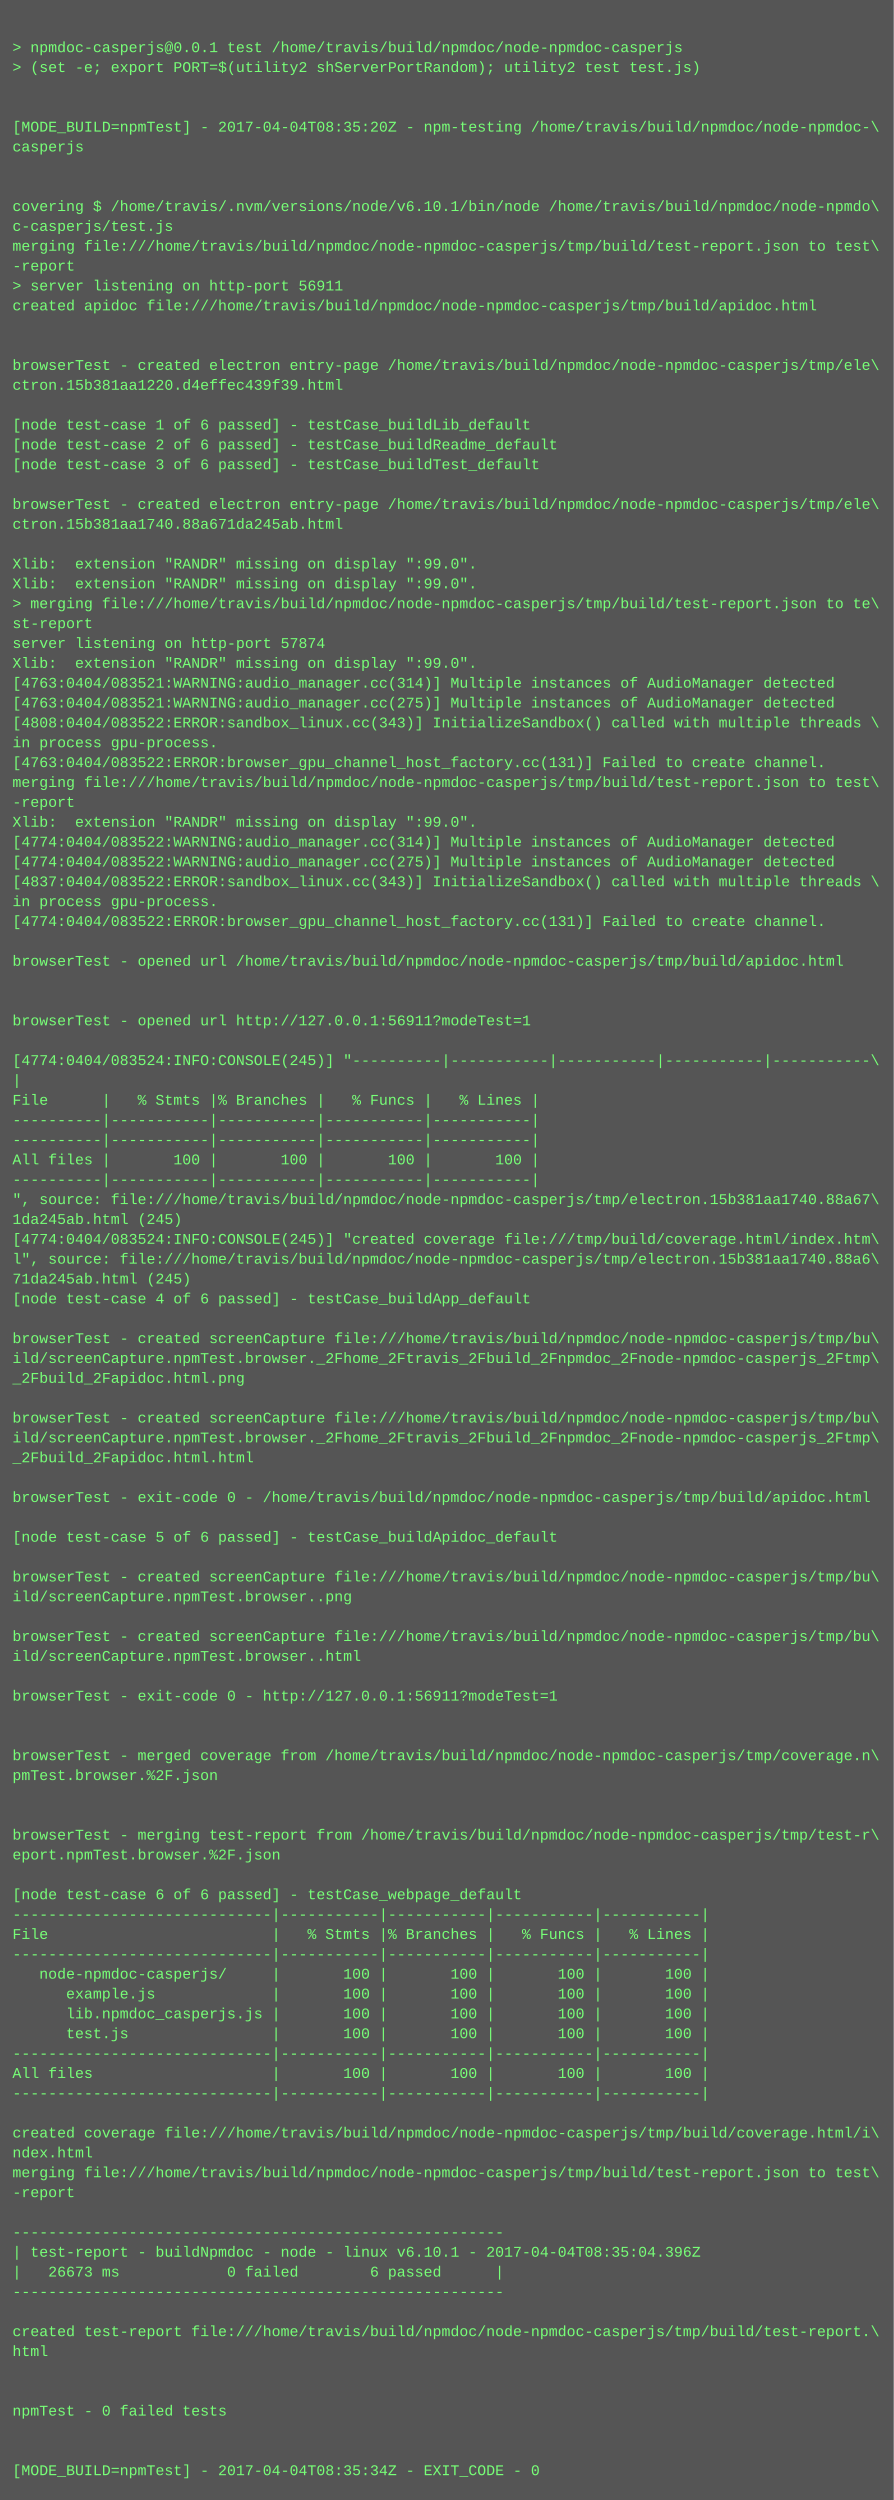
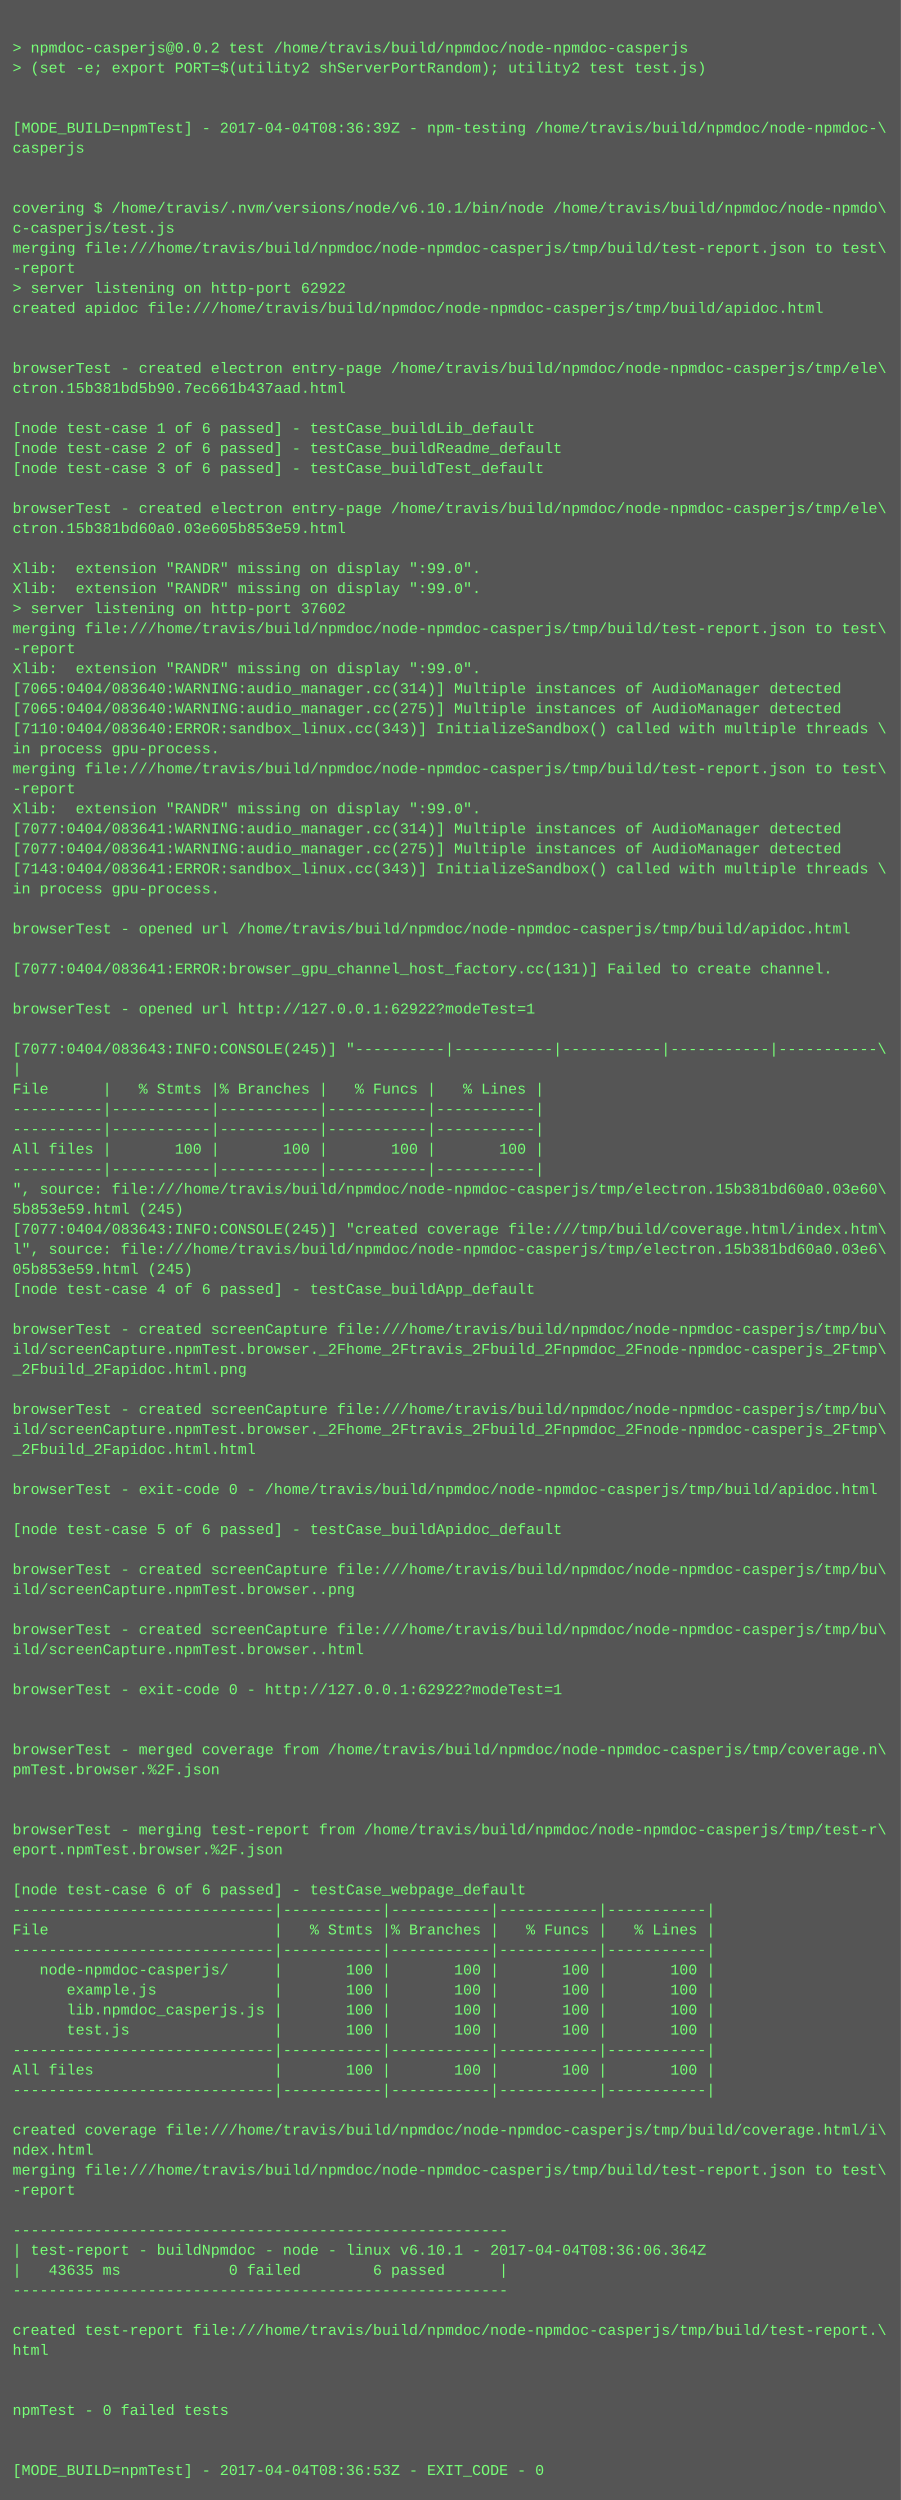
- <svg xmlns="http://www.w3.org/2000/svg" height="2014" width="720">
-   <rect height="2014" fill="#555" width="720" />
+ <svg xmlns="http://www.w3.org/2000/svg" height="1998" width="720">
+   <rect height="1998" fill="#555" width="720" />
  <text fill="#7f7" font-family="Courier New" font-size="12" xml:space="preserve">
    <tspan x="10" y="26" />
-     <tspan x="10" y="42">&gt; npmdoc-casperjs@0.0.1 test /home/travis/build/npmdoc/node-npmdoc-casperjs</tspan>
+     <tspan x="10" y="42">&gt; npmdoc-casperjs@0.0.2 test /home/travis/build/npmdoc/node-npmdoc-casperjs</tspan>
    <tspan x="10" y="58">&gt; (set -e; export PORT=$(utility2 shServerPortRandom); utility2 test test.js)</tspan>
    <tspan x="10" y="74" />
    <tspan x="10" y="90" />
-     <tspan x="10" y="106">[MODE_BUILD=npmTest] - 2017-04-04T08:35:20Z - npm-testing /home/travis/build/npmdoc/node-npmdoc-\</tspan>
+     <tspan x="10" y="106">[MODE_BUILD=npmTest] - 2017-04-04T08:36:39Z - npm-testing /home/travis/build/npmdoc/node-npmdoc-\</tspan>
    <tspan x="10" y="122">casperjs</tspan>
    <tspan x="10" y="138" />
    <tspan x="10" y="154" />
    <tspan x="10" y="170">covering $ /home/travis/.nvm/versions/node/v6.10.1/bin/node /home/travis/build/npmdoc/node-npmdo\</tspan>
    <tspan x="10" y="186">c-casperjs/test.js</tspan>
    <tspan x="10" y="202">merging file:///home/travis/build/npmdoc/node-npmdoc-casperjs/tmp/build/test-report.json to test\</tspan>
    <tspan x="10" y="218">-report</tspan>
-     <tspan x="10" y="234">&gt; server listening on http-port 56911</tspan>
+     <tspan x="10" y="234">&gt; server listening on http-port 62922</tspan>
    <tspan x="10" y="250">created apidoc file:///home/travis/build/npmdoc/node-npmdoc-casperjs/tmp/build/apidoc.html</tspan>
    <tspan x="10" y="266" />
    <tspan x="10" y="282" />
    <tspan x="10" y="298">browserTest - created electron entry-page /home/travis/build/npmdoc/node-npmdoc-casperjs/tmp/ele\</tspan>
-     <tspan x="10" y="314">ctron.15b381aa1220.d4effec439f39.html</tspan>
+     <tspan x="10" y="314">ctron.15b381bd5b90.7ec661b437aad.html</tspan>
    <tspan x="10" y="330" />
    <tspan x="10" y="346">[node test-case 1 of 6 passed] - testCase_buildLib_default</tspan>
    <tspan x="10" y="362">[node test-case 2 of 6 passed] - testCase_buildReadme_default</tspan>
    <tspan x="10" y="378">[node test-case 3 of 6 passed] - testCase_buildTest_default</tspan>
    <tspan x="10" y="394" />
    <tspan x="10" y="410">browserTest - created electron entry-page /home/travis/build/npmdoc/node-npmdoc-casperjs/tmp/ele\</tspan>
-     <tspan x="10" y="426">ctron.15b381aa1740.88a671da245ab.html</tspan>
+     <tspan x="10" y="426">ctron.15b381bd60a0.03e605b853e59.html</tspan>
    <tspan x="10" y="442" />
    <tspan x="10" y="458">Xlib:  extension "RANDR" missing on display ":99.0".</tspan>
    <tspan x="10" y="474">Xlib:  extension "RANDR" missing on display ":99.0".</tspan>
-     <tspan x="10" y="490">&gt; merging file:///home/travis/build/npmdoc/node-npmdoc-casperjs/tmp/build/test-report.json to te\</tspan>
-     <tspan x="10" y="506">st-report</tspan>
-     <tspan x="10" y="522">server listening on http-port 57874</tspan>
+     <tspan x="10" y="490">&gt; server listening on http-port 37602</tspan>
+     <tspan x="10" y="506">merging file:///home/travis/build/npmdoc/node-npmdoc-casperjs/tmp/build/test-report.json to test\</tspan>
+     <tspan x="10" y="522">-report</tspan>
    <tspan x="10" y="538">Xlib:  extension "RANDR" missing on display ":99.0".</tspan>
-     <tspan x="10" y="554">[4763:0404/083521:WARNING:audio_manager.cc(314)] Multiple instances of AudioManager detected</tspan>
-     <tspan x="10" y="570">[4763:0404/083521:WARNING:audio_manager.cc(275)] Multiple instances of AudioManager detected</tspan>
-     <tspan x="10" y="586">[4808:0404/083522:ERROR:sandbox_linux.cc(343)] InitializeSandbox() called with multiple threads \</tspan>
+     <tspan x="10" y="554">[7065:0404/083640:WARNING:audio_manager.cc(314)] Multiple instances of AudioManager detected</tspan>
+     <tspan x="10" y="570">[7065:0404/083640:WARNING:audio_manager.cc(275)] Multiple instances of AudioManager detected</tspan>
+     <tspan x="10" y="586">[7110:0404/083640:ERROR:sandbox_linux.cc(343)] InitializeSandbox() called with multiple threads \</tspan>
    <tspan x="10" y="602">in process gpu-process. </tspan>
-     <tspan x="10" y="618">[4763:0404/083522:ERROR:browser_gpu_channel_host_factory.cc(131)] Failed to create channel.</tspan>
-     <tspan x="10" y="634">merging file:///home/travis/build/npmdoc/node-npmdoc-casperjs/tmp/build/test-report.json to test\</tspan>
-     <tspan x="10" y="650">-report</tspan>
-     <tspan x="10" y="666">Xlib:  extension "RANDR" missing on display ":99.0".</tspan>
-     <tspan x="10" y="682">[4774:0404/083522:WARNING:audio_manager.cc(314)] Multiple instances of AudioManager detected</tspan>
-     <tspan x="10" y="698">[4774:0404/083522:WARNING:audio_manager.cc(275)] Multiple instances of AudioManager detected</tspan>
-     <tspan x="10" y="714">[4837:0404/083522:ERROR:sandbox_linux.cc(343)] InitializeSandbox() called with multiple threads \</tspan>
-     <tspan x="10" y="730">in process gpu-process. </tspan>
-     <tspan x="10" y="746">[4774:0404/083522:ERROR:browser_gpu_channel_host_factory.cc(131)] Failed to create channel.</tspan>
+     <tspan x="10" y="618">merging file:///home/travis/build/npmdoc/node-npmdoc-casperjs/tmp/build/test-report.json to test\</tspan>
+     <tspan x="10" y="634">-report</tspan>
+     <tspan x="10" y="650">Xlib:  extension "RANDR" missing on display ":99.0".</tspan>
+     <tspan x="10" y="666">[7077:0404/083641:WARNING:audio_manager.cc(314)] Multiple instances of AudioManager detected</tspan>
+     <tspan x="10" y="682">[7077:0404/083641:WARNING:audio_manager.cc(275)] Multiple instances of AudioManager detected</tspan>
+     <tspan x="10" y="698">[7143:0404/083641:ERROR:sandbox_linux.cc(343)] InitializeSandbox() called with multiple threads \</tspan>
+     <tspan x="10" y="714">in process gpu-process. </tspan>
+     <tspan x="10" y="730" />
+     <tspan x="10" y="746">browserTest - opened url /home/travis/build/npmdoc/node-npmdoc-casperjs/tmp/build/apidoc.html</tspan>
    <tspan x="10" y="762" />
-     <tspan x="10" y="778">browserTest - opened url /home/travis/build/npmdoc/node-npmdoc-casperjs/tmp/build/apidoc.html</tspan>
+     <tspan x="10" y="778">[7077:0404/083641:ERROR:browser_gpu_channel_host_factory.cc(131)] Failed to create channel.</tspan>
    <tspan x="10" y="794" />
-     <tspan x="10" y="810" />
-     <tspan x="10" y="826">browserTest - opened url http://127.0.0.1:56911?modeTest=1</tspan>
-     <tspan x="10" y="842" />
-     <tspan x="10" y="858">[4774:0404/083524:INFO:CONSOLE(245)] "----------|-----------|-----------|-----------|-----------\</tspan>
-     <tspan x="10" y="874">|</tspan>
-     <tspan x="10" y="890">File      |   % Stmts |% Branches |   % Funcs |   % Lines |</tspan>
+     <tspan x="10" y="810">browserTest - opened url http://127.0.0.1:62922?modeTest=1</tspan>
+     <tspan x="10" y="826" />
+     <tspan x="10" y="842">[7077:0404/083643:INFO:CONSOLE(245)] "----------|-----------|-----------|-----------|-----------\</tspan>
+     <tspan x="10" y="858">|</tspan>
+     <tspan x="10" y="874">File      |   % Stmts |% Branches |   % Funcs |   % Lines |</tspan>
+     <tspan x="10" y="890">----------|-----------|-----------|-----------|-----------|</tspan>
    <tspan x="10" y="906">----------|-----------|-----------|-----------|-----------|</tspan>
-     <tspan x="10" y="922">----------|-----------|-----------|-----------|-----------|</tspan>
-     <tspan x="10" y="938">All files |       100 |       100 |       100 |       100 |</tspan>
-     <tspan x="10" y="954">----------|-----------|-----------|-----------|-----------|</tspan>
-     <tspan x="10" y="970">", source: file:///home/travis/build/npmdoc/node-npmdoc-casperjs/tmp/electron.15b381aa1740.88a67\</tspan>
-     <tspan x="10" y="986">1da245ab.html (245)</tspan>
-     <tspan x="10" y="1002">[4774:0404/083524:INFO:CONSOLE(245)] "created coverage file:///tmp/build/coverage.html/index.htm\</tspan>
-     <tspan x="10" y="1018">l", source: file:///home/travis/build/npmdoc/node-npmdoc-casperjs/tmp/electron.15b381aa1740.88a6\</tspan>
-     <tspan x="10" y="1034">71da245ab.html (245)</tspan>
-     <tspan x="10" y="1050">[node test-case 4 of 6 passed] - testCase_buildApp_default</tspan>
-     <tspan x="10" y="1066" />
-     <tspan x="10" y="1082">browserTest - created screenCapture file:///home/travis/build/npmdoc/node-npmdoc-casperjs/tmp/bu\</tspan>
-     <tspan x="10" y="1098">ild/screenCapture.npmTest.browser._2Fhome_2Ftravis_2Fbuild_2Fnpmdoc_2Fnode-npmdoc-casperjs_2Ftmp\</tspan>
-     <tspan x="10" y="1114">_2Fbuild_2Fapidoc.html.png</tspan>
-     <tspan x="10" y="1130" />
-     <tspan x="10" y="1146">browserTest - created screenCapture file:///home/travis/build/npmdoc/node-npmdoc-casperjs/tmp/bu\</tspan>
-     <tspan x="10" y="1162">ild/screenCapture.npmTest.browser._2Fhome_2Ftravis_2Fbuild_2Fnpmdoc_2Fnode-npmdoc-casperjs_2Ftmp\</tspan>
-     <tspan x="10" y="1178">_2Fbuild_2Fapidoc.html.html</tspan>
-     <tspan x="10" y="1194" />
-     <tspan x="10" y="1210">browserTest - exit-code 0 - /home/travis/build/npmdoc/node-npmdoc-casperjs/tmp/build/apidoc.html</tspan>
-     <tspan x="10" y="1226" />
-     <tspan x="10" y="1242">[node test-case 5 of 6 passed] - testCase_buildApidoc_default</tspan>
-     <tspan x="10" y="1258" />
-     <tspan x="10" y="1274">browserTest - created screenCapture file:///home/travis/build/npmdoc/node-npmdoc-casperjs/tmp/bu\</tspan>
-     <tspan x="10" y="1290">ild/screenCapture.npmTest.browser..png</tspan>
-     <tspan x="10" y="1306" />
-     <tspan x="10" y="1322">browserTest - created screenCapture file:///home/travis/build/npmdoc/node-npmdoc-casperjs/tmp/bu\</tspan>
-     <tspan x="10" y="1338">ild/screenCapture.npmTest.browser..html</tspan>
-     <tspan x="10" y="1354" />
-     <tspan x="10" y="1370">browserTest - exit-code 0 - http://127.0.0.1:56911?modeTest=1</tspan>
+     <tspan x="10" y="922">All files |       100 |       100 |       100 |       100 |</tspan>
+     <tspan x="10" y="938">----------|-----------|-----------|-----------|-----------|</tspan>
+     <tspan x="10" y="954">", source: file:///home/travis/build/npmdoc/node-npmdoc-casperjs/tmp/electron.15b381bd60a0.03e60\</tspan>
+     <tspan x="10" y="970">5b853e59.html (245)</tspan>
+     <tspan x="10" y="986">[7077:0404/083643:INFO:CONSOLE(245)] "created coverage file:///tmp/build/coverage.html/index.htm\</tspan>
+     <tspan x="10" y="1002">l", source: file:///home/travis/build/npmdoc/node-npmdoc-casperjs/tmp/electron.15b381bd60a0.03e6\</tspan>
+     <tspan x="10" y="1018">05b853e59.html (245)</tspan>
+     <tspan x="10" y="1034">[node test-case 4 of 6 passed] - testCase_buildApp_default</tspan>
+     <tspan x="10" y="1050" />
+     <tspan x="10" y="1066">browserTest - created screenCapture file:///home/travis/build/npmdoc/node-npmdoc-casperjs/tmp/bu\</tspan>
+     <tspan x="10" y="1082">ild/screenCapture.npmTest.browser._2Fhome_2Ftravis_2Fbuild_2Fnpmdoc_2Fnode-npmdoc-casperjs_2Ftmp\</tspan>
+     <tspan x="10" y="1098">_2Fbuild_2Fapidoc.html.png</tspan>
+     <tspan x="10" y="1114" />
+     <tspan x="10" y="1130">browserTest - created screenCapture file:///home/travis/build/npmdoc/node-npmdoc-casperjs/tmp/bu\</tspan>
+     <tspan x="10" y="1146">ild/screenCapture.npmTest.browser._2Fhome_2Ftravis_2Fbuild_2Fnpmdoc_2Fnode-npmdoc-casperjs_2Ftmp\</tspan>
+     <tspan x="10" y="1162">_2Fbuild_2Fapidoc.html.html</tspan>
+     <tspan x="10" y="1178" />
+     <tspan x="10" y="1194">browserTest - exit-code 0 - /home/travis/build/npmdoc/node-npmdoc-casperjs/tmp/build/apidoc.html</tspan>
+     <tspan x="10" y="1210" />
+     <tspan x="10" y="1226">[node test-case 5 of 6 passed] - testCase_buildApidoc_default</tspan>
+     <tspan x="10" y="1242" />
+     <tspan x="10" y="1258">browserTest - created screenCapture file:///home/travis/build/npmdoc/node-npmdoc-casperjs/tmp/bu\</tspan>
+     <tspan x="10" y="1274">ild/screenCapture.npmTest.browser..png</tspan>
+     <tspan x="10" y="1290" />
+     <tspan x="10" y="1306">browserTest - created screenCapture file:///home/travis/build/npmdoc/node-npmdoc-casperjs/tmp/bu\</tspan>
+     <tspan x="10" y="1322">ild/screenCapture.npmTest.browser..html</tspan>
+     <tspan x="10" y="1338" />
+     <tspan x="10" y="1354">browserTest - exit-code 0 - http://127.0.0.1:62922?modeTest=1</tspan>
+     <tspan x="10" y="1370" />
    <tspan x="10" y="1386" />
-     <tspan x="10" y="1402" />
-     <tspan x="10" y="1418">browserTest - merged coverage from /home/travis/build/npmdoc/node-npmdoc-casperjs/tmp/coverage.n\</tspan>
-     <tspan x="10" y="1434">pmTest.browser.%2F.json</tspan>
+     <tspan x="10" y="1402">browserTest - merged coverage from /home/travis/build/npmdoc/node-npmdoc-casperjs/tmp/coverage.n\</tspan>
+     <tspan x="10" y="1418">pmTest.browser.%2F.json</tspan>
+     <tspan x="10" y="1434" />
    <tspan x="10" y="1450" />
-     <tspan x="10" y="1466" />
-     <tspan x="10" y="1482">browserTest - merging test-report from /home/travis/build/npmdoc/node-npmdoc-casperjs/tmp/test-r\</tspan>
-     <tspan x="10" y="1498">eport.npmTest.browser.%2F.json</tspan>
-     <tspan x="10" y="1514" />
-     <tspan x="10" y="1530">[node test-case 6 of 6 passed] - testCase_webpage_default</tspan>
-     <tspan x="10" y="1546">-----------------------------|-----------|-----------|-----------|-----------|</tspan>
-     <tspan x="10" y="1562">File                         |   % Stmts |% Branches |   % Funcs |   % Lines |</tspan>
-     <tspan x="10" y="1578">-----------------------------|-----------|-----------|-----------|-----------|</tspan>
-     <tspan x="10" y="1594">   node-npmdoc-casperjs/     |       100 |       100 |       100 |       100 |</tspan>
-     <tspan x="10" y="1610">      example.js             |       100 |       100 |       100 |       100 |</tspan>
-     <tspan x="10" y="1626">      lib.npmdoc_casperjs.js |       100 |       100 |       100 |       100 |</tspan>
-     <tspan x="10" y="1642">      test.js                |       100 |       100 |       100 |       100 |</tspan>
-     <tspan x="10" y="1658">-----------------------------|-----------|-----------|-----------|-----------|</tspan>
-     <tspan x="10" y="1674">All files                    |       100 |       100 |       100 |       100 |</tspan>
-     <tspan x="10" y="1690">-----------------------------|-----------|-----------|-----------|-----------|</tspan>
-     <tspan x="10" y="1706" />
-     <tspan x="10" y="1722">created coverage file:///home/travis/build/npmdoc/node-npmdoc-casperjs/tmp/build/coverage.html/i\</tspan>
-     <tspan x="10" y="1738">ndex.html</tspan>
-     <tspan x="10" y="1754">merging file:///home/travis/build/npmdoc/node-npmdoc-casperjs/tmp/build/test-report.json to test\</tspan>
-     <tspan x="10" y="1770">-report</tspan>
-     <tspan x="10" y="1786" />
-     <tspan x="10" y="1802">-------------------------------------------------------</tspan>
-     <tspan x="10" y="1818">| test-report - buildNpmdoc - node - linux v6.10.1 - 2017-04-04T08:35:04.396Z</tspan>
-     <tspan x="10" y="1834">|   26673 ms            0 failed        6 passed      |</tspan>
-     <tspan x="10" y="1850">-------------------------------------------------------</tspan>
-     <tspan x="10" y="1866" />
-     <tspan x="10" y="1882">created test-report file:///home/travis/build/npmdoc/node-npmdoc-casperjs/tmp/build/test-report.\</tspan>
-     <tspan x="10" y="1898">html</tspan>
+     <tspan x="10" y="1466">browserTest - merging test-report from /home/travis/build/npmdoc/node-npmdoc-casperjs/tmp/test-r\</tspan>
+     <tspan x="10" y="1482">eport.npmTest.browser.%2F.json</tspan>
+     <tspan x="10" y="1498" />
+     <tspan x="10" y="1514">[node test-case 6 of 6 passed] - testCase_webpage_default</tspan>
+     <tspan x="10" y="1530">-----------------------------|-----------|-----------|-----------|-----------|</tspan>
+     <tspan x="10" y="1546">File                         |   % Stmts |% Branches |   % Funcs |   % Lines |</tspan>
+     <tspan x="10" y="1562">-----------------------------|-----------|-----------|-----------|-----------|</tspan>
+     <tspan x="10" y="1578">   node-npmdoc-casperjs/     |       100 |       100 |       100 |       100 |</tspan>
+     <tspan x="10" y="1594">      example.js             |       100 |       100 |       100 |       100 |</tspan>
+     <tspan x="10" y="1610">      lib.npmdoc_casperjs.js |       100 |       100 |       100 |       100 |</tspan>
+     <tspan x="10" y="1626">      test.js                |       100 |       100 |       100 |       100 |</tspan>
+     <tspan x="10" y="1642">-----------------------------|-----------|-----------|-----------|-----------|</tspan>
+     <tspan x="10" y="1658">All files                    |       100 |       100 |       100 |       100 |</tspan>
+     <tspan x="10" y="1674">-----------------------------|-----------|-----------|-----------|-----------|</tspan>
+     <tspan x="10" y="1690" />
+     <tspan x="10" y="1706">created coverage file:///home/travis/build/npmdoc/node-npmdoc-casperjs/tmp/build/coverage.html/i\</tspan>
+     <tspan x="10" y="1722">ndex.html</tspan>
+     <tspan x="10" y="1738">merging file:///home/travis/build/npmdoc/node-npmdoc-casperjs/tmp/build/test-report.json to test\</tspan>
+     <tspan x="10" y="1754">-report</tspan>
+     <tspan x="10" y="1770" />
+     <tspan x="10" y="1786">-------------------------------------------------------</tspan>
+     <tspan x="10" y="1802">| test-report - buildNpmdoc - node - linux v6.10.1 - 2017-04-04T08:36:06.364Z</tspan>
+     <tspan x="10" y="1818">|   43635 ms            0 failed        6 passed      |</tspan>
+     <tspan x="10" y="1834">-------------------------------------------------------</tspan>
+     <tspan x="10" y="1850" />
+     <tspan x="10" y="1866">created test-report file:///home/travis/build/npmdoc/node-npmdoc-casperjs/tmp/build/test-report.\</tspan>
+     <tspan x="10" y="1882">html</tspan>
+     <tspan x="10" y="1898" />
    <tspan x="10" y="1914" />
-     <tspan x="10" y="1930" />
-     <tspan x="10" y="1946">npmTest - 0 failed tests</tspan>
+     <tspan x="10" y="1930">npmTest - 0 failed tests</tspan>
+     <tspan x="10" y="1946" />
    <tspan x="10" y="1962" />
-     <tspan x="10" y="1978" />
-     <tspan x="10" y="1994">[MODE_BUILD=npmTest] - 2017-04-04T08:35:34Z - EXIT_CODE - 0</tspan>
+     <tspan x="10" y="1978">[MODE_BUILD=npmTest] - 2017-04-04T08:36:53Z - EXIT_CODE - 0</tspan>
  </text>
</svg>
